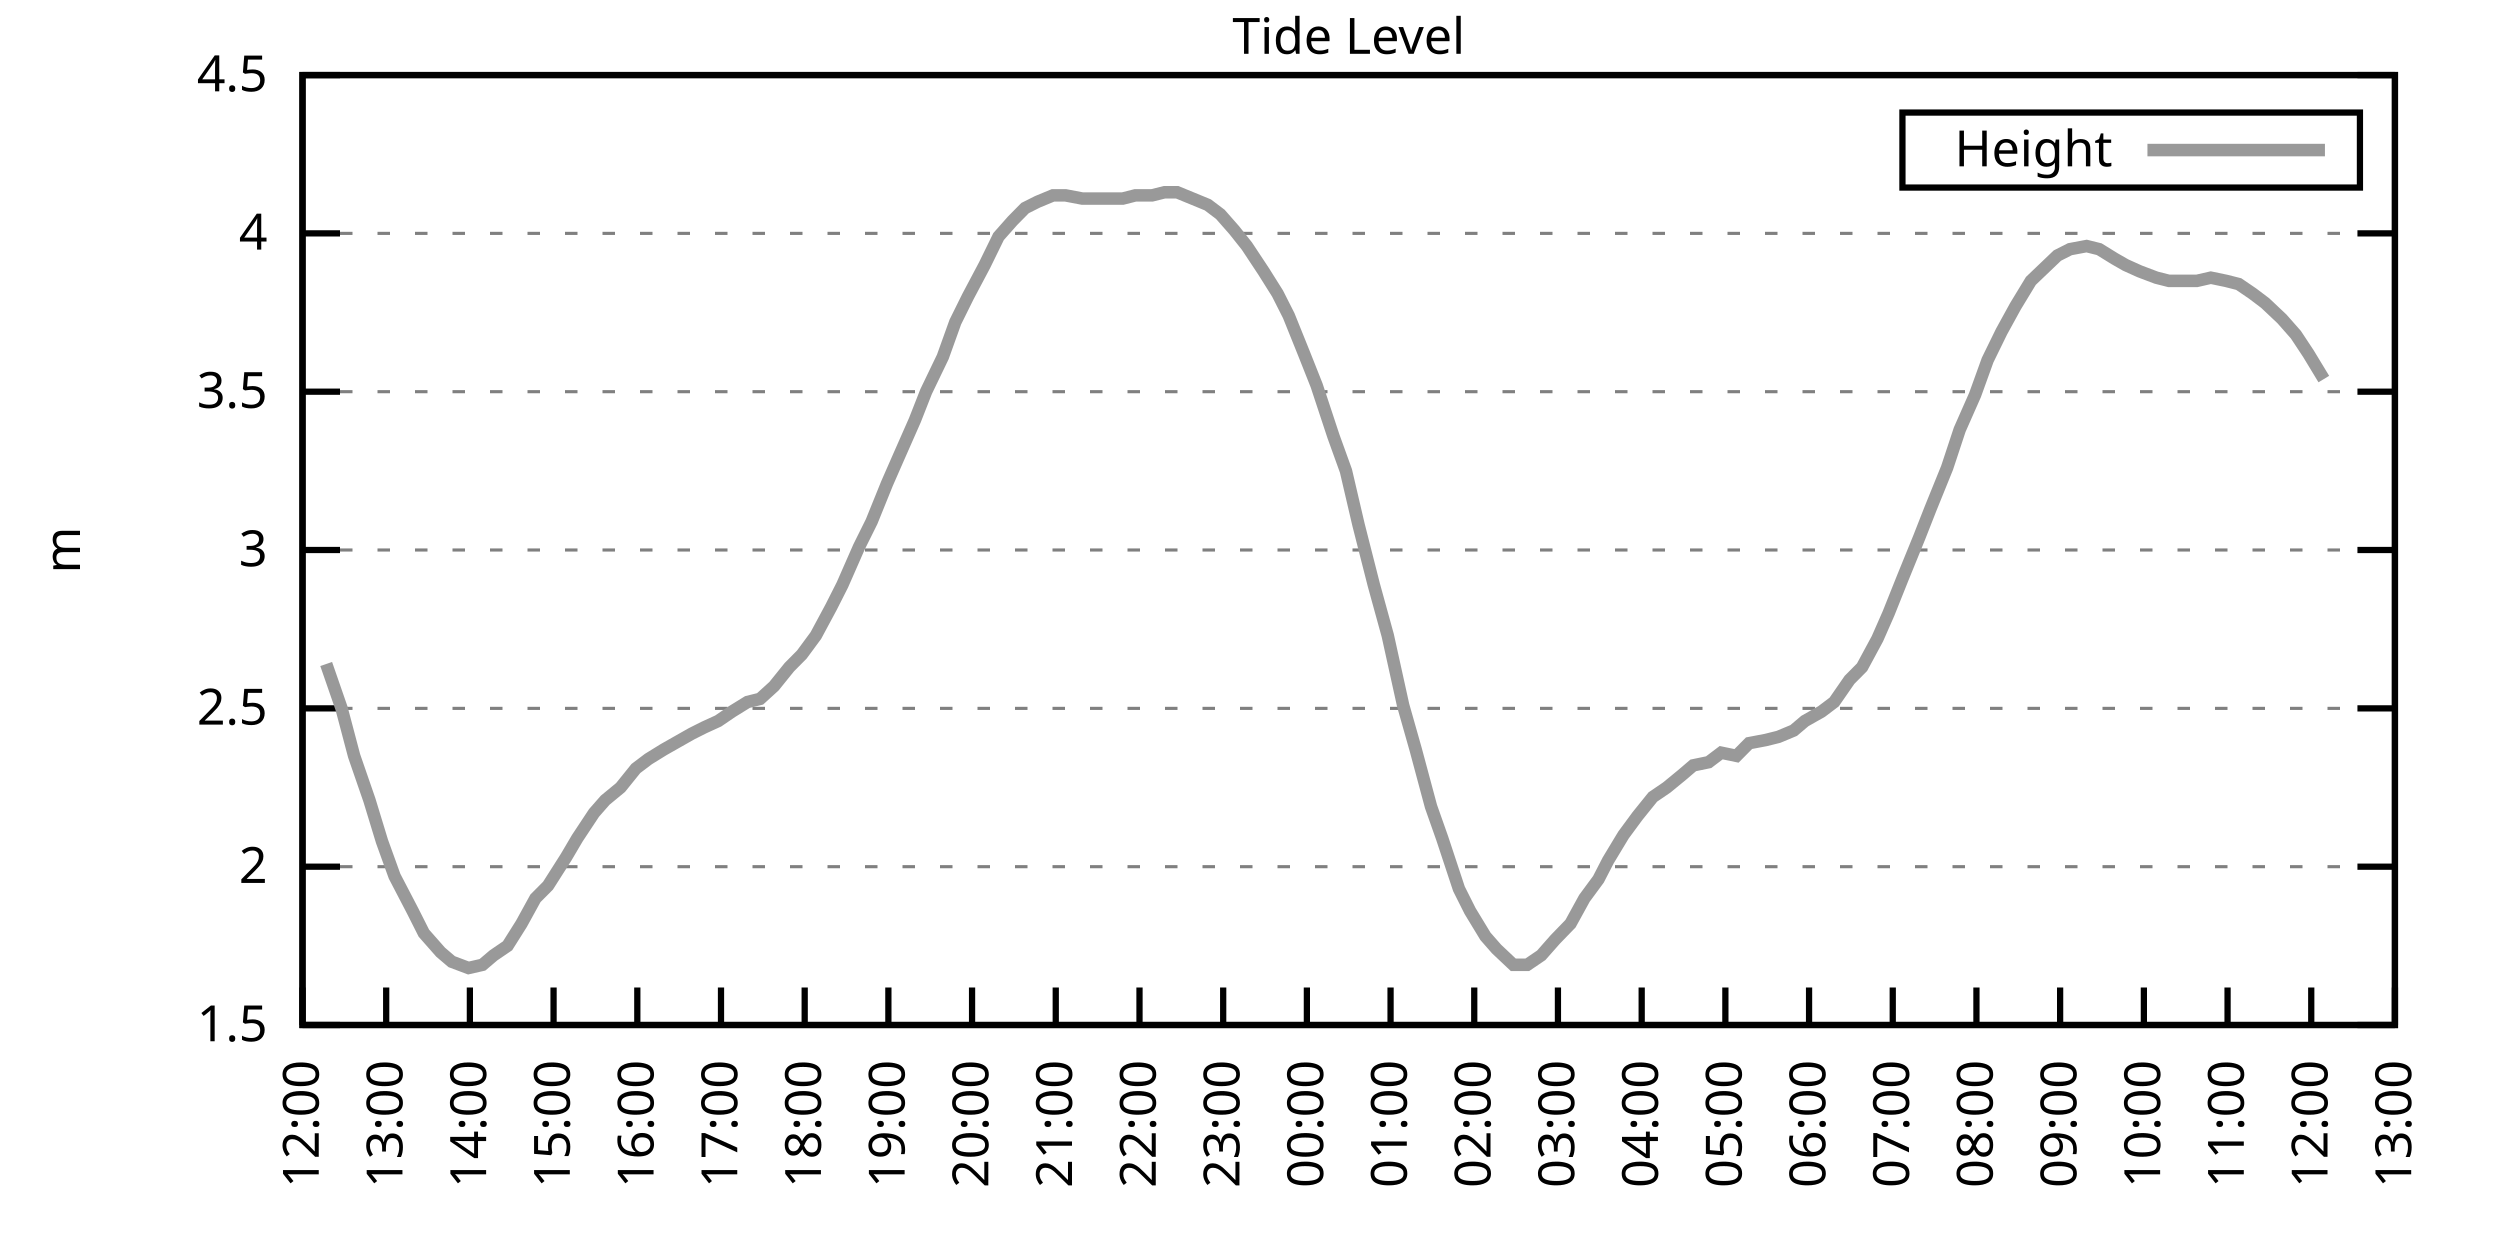
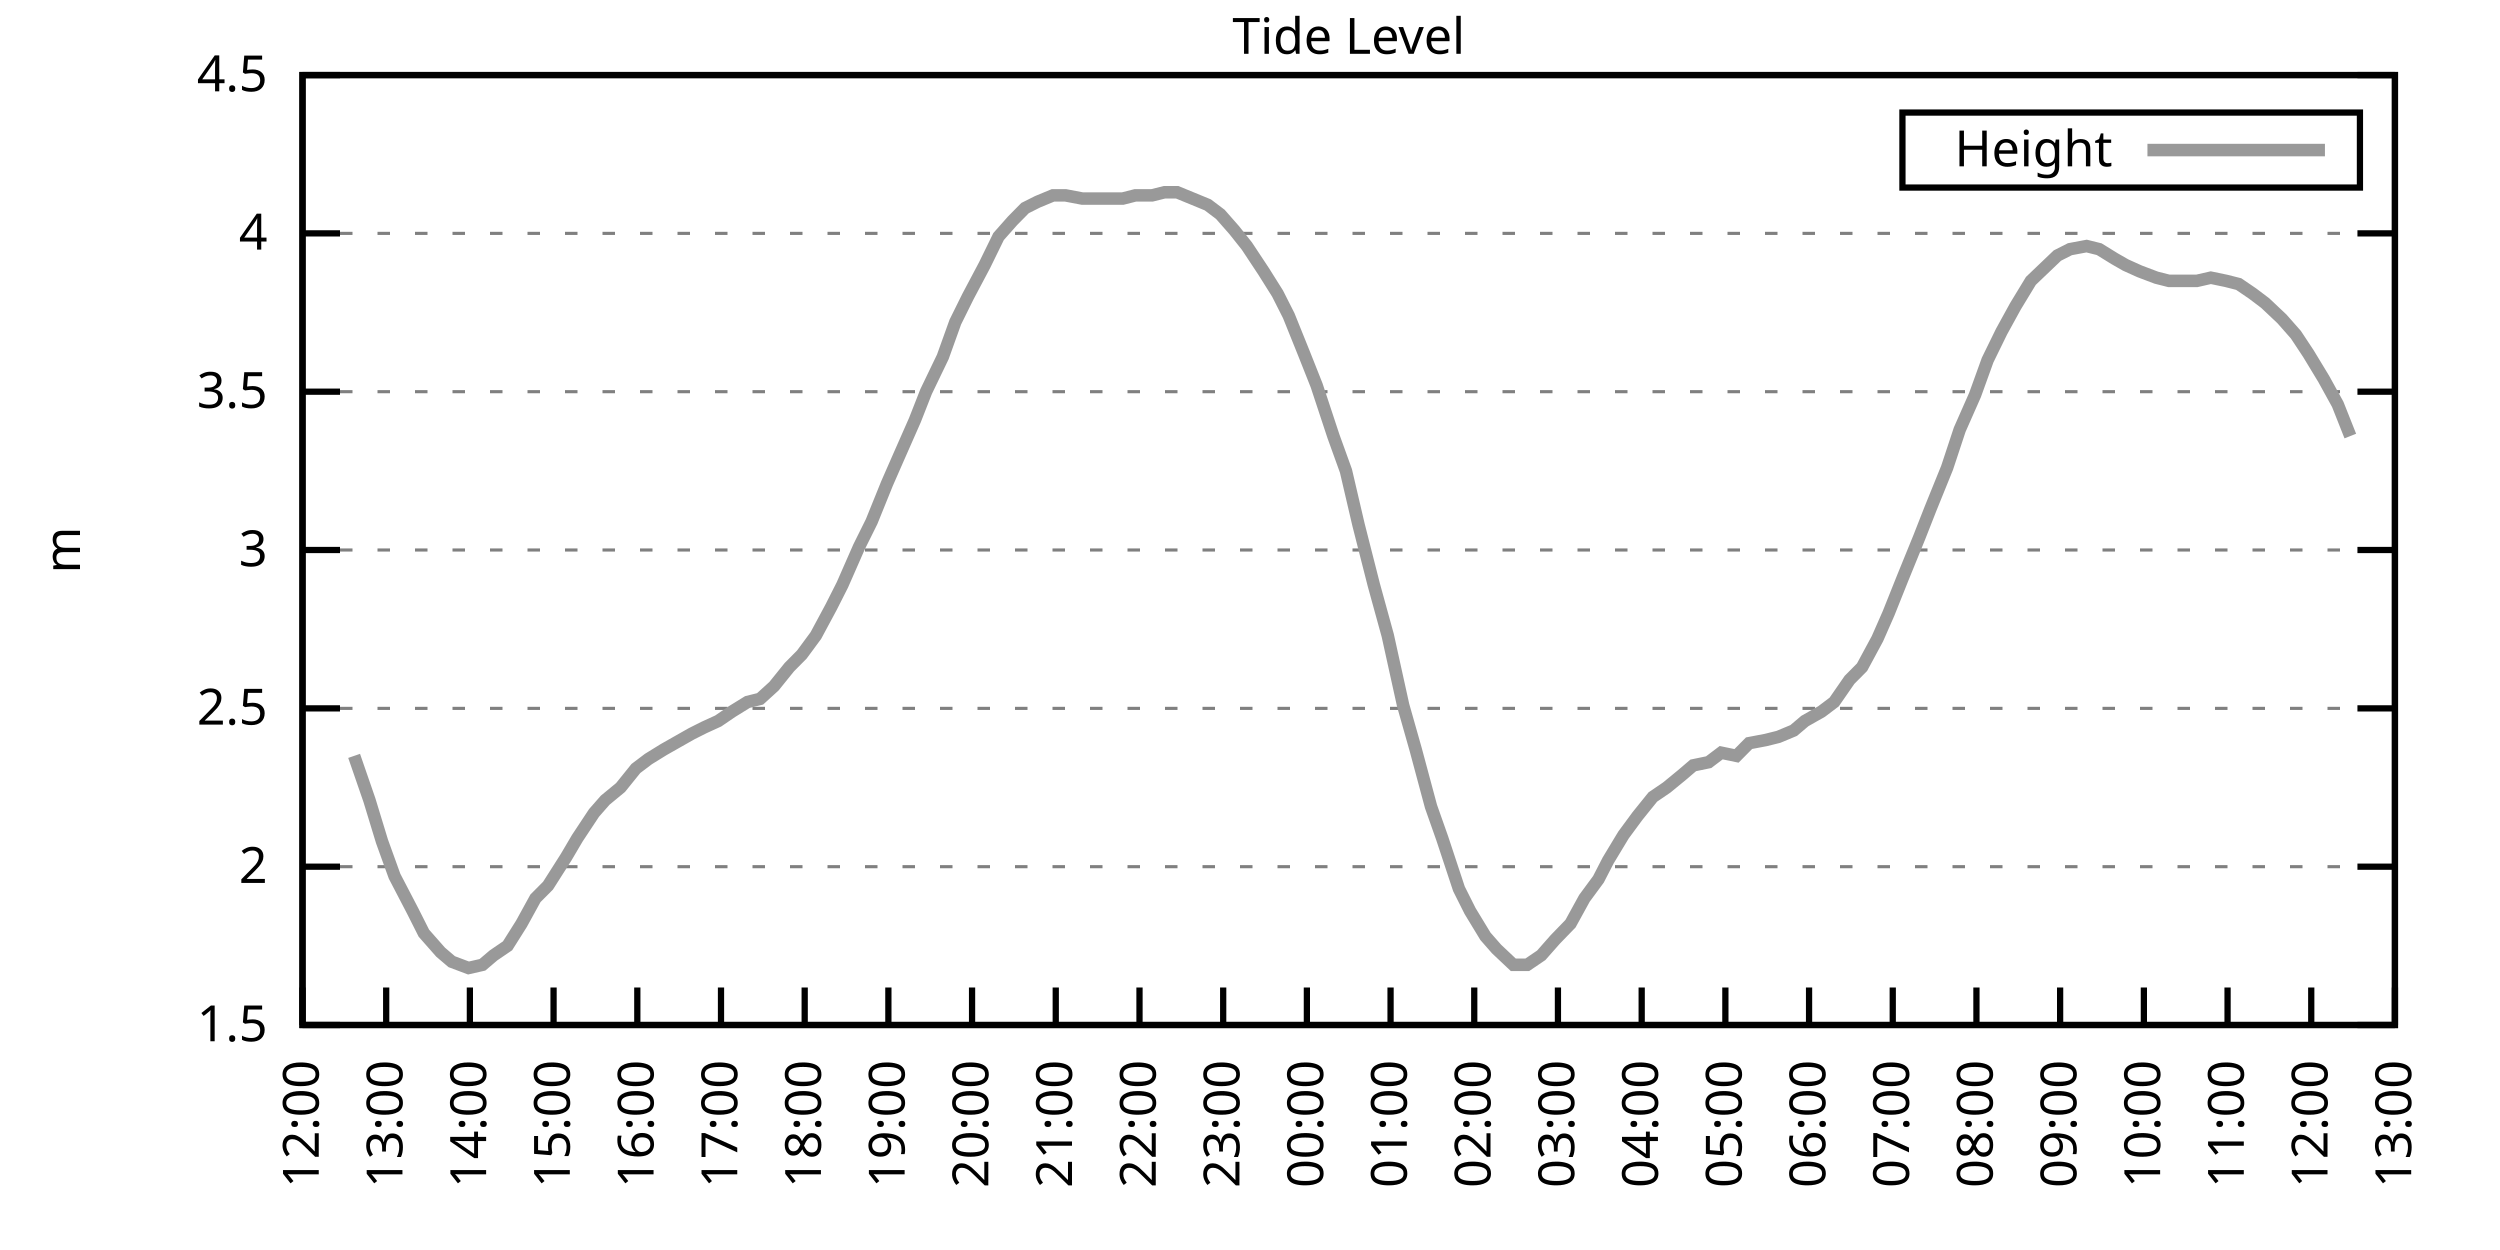
<svg xmlns="http://www.w3.org/2000/svg" xmlns:xlink="http://www.w3.org/1999/xlink" width="400" height="200" viewBox="0 0 400 200">
  <g id="gnuplot_canvas">
    <rect x="0" y="0" width="400" height="200" fill="none" />
    <defs>
      <circle id="gpDot" r="0.5" stroke-width="0.5" stroke="currentColor" />
      <path id="gpPt0" stroke-width="0.333" stroke="currentColor" d="M-1,0 h2 M0,-1 v2" />
      <path id="gpPt1" stroke-width="0.333" stroke="currentColor" d="M-1,-1 L1,1 M1,-1 L-1,1" />
      <path id="gpPt2" stroke-width="0.333" stroke="currentColor" d="M-1,0 L1,0 M0,-1 L0,1 M-1,-1 L1,1 M-1,1 L1,-1" />
      <rect id="gpPt3" stroke-width="0.333" stroke="currentColor" x="-1" y="-1" width="2" height="2" />
      <rect id="gpPt4" stroke-width="0.333" stroke="currentColor" fill="currentColor" x="-1" y="-1" width="2" height="2" />
      <circle id="gpPt5" stroke-width="0.333" stroke="currentColor" cx="0" cy="0" r="1" />
      <use xlink:href="#gpPt5" id="gpPt6" fill="currentColor" stroke="none" />
      <path id="gpPt7" stroke-width="0.333" stroke="currentColor" d="M0,-1.33 L-1.33,0.67 L1.33,0.67 z" />
      <use xlink:href="#gpPt7" id="gpPt8" fill="currentColor" stroke="none" />
      <use xlink:href="#gpPt7" id="gpPt9" stroke="currentColor" transform="rotate(180)" />
      <use xlink:href="#gpPt9" id="gpPt10" fill="currentColor" stroke="none" />
      <use xlink:href="#gpPt3" id="gpPt11" stroke="currentColor" transform="rotate(45)" />
      <use xlink:href="#gpPt11" id="gpPt12" fill="currentColor" stroke="none" />
      <path id="gpPt13" stroke-width="0.333" stroke="currentColor" d="M0,1.330 L1.265,0.411 L0.782,-1.067 L-0.782,-1.076 L-1.265,0.411 z" />
      <use xlink:href="#gpPt13" id="gpPt14" fill="currentColor" stroke="none" />
      <filter id="textbox" filterUnits="objectBoundingBox" x="0" y="0" height="1" width="1">
        <feFlood flood-color="white" flood-opacity="1" result="bgnd" />
        <feComposite in="SourceGraphic" in2="bgnd" operator="atop" />
      </filter>
      <filter id="greybox" filterUnits="objectBoundingBox" x="0" y="0" height="1" width="1">
        <feFlood flood-color="lightgrey" flood-opacity="1" result="grey" />
        <feComposite in="SourceGraphic" in2="grey" operator="atop" />
      </filter>
    </defs>
    <g fill="none" color="white" stroke="currentColor" stroke-width="1.00" stroke-linecap="butt" stroke-linejoin="miter">
</g>
    <g fill="none" color="black" stroke="currentColor" stroke-width="1.00" stroke-linecap="butt" stroke-linejoin="miter">
      <g stroke="none" shape-rendering="crispEdges">
        <polygon fill="rgb(255, 255, 255)" points="48.40,164.00 383.18,164.00 383.18,12.02 48.40,12.02 " />
      </g>
    </g>
    <g fill="none" color="black" stroke="currentColor" stroke-width="1.00" stroke-linecap="butt" stroke-linejoin="miter">
</g>
    <g fill="none" color="black" stroke="black" stroke-width="0.50" stroke-linecap="butt" stroke-linejoin="miter">
</g>
    <g fill="none" color="gray" stroke="currentColor" stroke-width="0.50" stroke-linecap="butt" stroke-linejoin="miter">
      <path stroke="gray" stroke-dasharray="2,4" class="gridline" d="M48.40,164.00 L383.19,164.00  " />
    </g>
    <g fill="none" color="gray" stroke="gray" stroke-width="1.00" stroke-linecap="butt" stroke-linejoin="miter">
</g>
    <g fill="none" color="black" stroke="currentColor" stroke-width="1.00" stroke-linecap="butt" stroke-linejoin="miter">
      <path stroke="black" d="M48.40,164.00 L54.40,164.00 M383.19,164.00 L377.19,164.00  " />
      <g transform="translate(42.80,166.60)" stroke="none" fill="black" font-family="Sans" font-size="8.00" text-anchor="end">
        <text>
          <tspan font-family="Sans"> 1.5</tspan>
        </text>
      </g>
    </g>
    <g fill="none" color="black" stroke="currentColor" stroke-width="1.00" stroke-linecap="butt" stroke-linejoin="miter">
</g>
    <g fill="none" color="black" stroke="black" stroke-width="0.50" stroke-linecap="butt" stroke-linejoin="miter">
</g>
    <g fill="none" color="gray" stroke="currentColor" stroke-width="0.50" stroke-linecap="butt" stroke-linejoin="miter">
      <path stroke="gray" stroke-dasharray="2,4" class="gridline" d="M48.40,138.67 L383.19,138.67  " />
    </g>
    <g fill="none" color="gray" stroke="gray" stroke-width="1.00" stroke-linecap="butt" stroke-linejoin="miter">
</g>
    <g fill="none" color="black" stroke="currentColor" stroke-width="1.00" stroke-linecap="butt" stroke-linejoin="miter">
      <path stroke="black" d="M48.40,138.67 L54.40,138.67 M383.19,138.67 L377.19,138.67  " />
      <g transform="translate(42.80,141.27)" stroke="none" fill="black" font-family="Sans" font-size="8.00" text-anchor="end">
        <text>
          <tspan font-family="Sans"> 2</tspan>
        </text>
      </g>
    </g>
    <g fill="none" color="black" stroke="currentColor" stroke-width="1.00" stroke-linecap="butt" stroke-linejoin="miter">
</g>
    <g fill="none" color="black" stroke="black" stroke-width="0.50" stroke-linecap="butt" stroke-linejoin="miter">
</g>
    <g fill="none" color="gray" stroke="currentColor" stroke-width="0.50" stroke-linecap="butt" stroke-linejoin="miter">
      <path stroke="gray" stroke-dasharray="2,4" class="gridline" d="M48.40,113.34 L383.19,113.34  " />
    </g>
    <g fill="none" color="gray" stroke="gray" stroke-width="1.00" stroke-linecap="butt" stroke-linejoin="miter">
</g>
    <g fill="none" color="black" stroke="currentColor" stroke-width="1.00" stroke-linecap="butt" stroke-linejoin="miter">
      <path stroke="black" d="M48.40,113.34 L54.40,113.34 M383.19,113.34 L377.19,113.34  " />
      <g transform="translate(42.80,115.94)" stroke="none" fill="black" font-family="Sans" font-size="8.00" text-anchor="end">
        <text>
          <tspan font-family="Sans"> 2.5</tspan>
        </text>
      </g>
    </g>
    <g fill="none" color="black" stroke="currentColor" stroke-width="1.00" stroke-linecap="butt" stroke-linejoin="miter">
</g>
    <g fill="none" color="black" stroke="black" stroke-width="0.50" stroke-linecap="butt" stroke-linejoin="miter">
</g>
    <g fill="none" color="gray" stroke="currentColor" stroke-width="0.50" stroke-linecap="butt" stroke-linejoin="miter">
      <path stroke="gray" stroke-dasharray="2,4" class="gridline" d="M48.40,88.00 L383.19,88.00  " />
    </g>
    <g fill="none" color="gray" stroke="gray" stroke-width="1.00" stroke-linecap="butt" stroke-linejoin="miter">
</g>
    <g fill="none" color="black" stroke="currentColor" stroke-width="1.00" stroke-linecap="butt" stroke-linejoin="miter">
      <path stroke="black" d="M48.40,88.00 L54.40,88.00 M383.19,88.00 L377.19,88.00  " />
      <g transform="translate(42.80,90.60)" stroke="none" fill="black" font-family="Sans" font-size="8.00" text-anchor="end">
        <text>
          <tspan font-family="Sans"> 3</tspan>
        </text>
      </g>
    </g>
    <g fill="none" color="black" stroke="currentColor" stroke-width="1.00" stroke-linecap="butt" stroke-linejoin="miter">
</g>
    <g fill="none" color="black" stroke="black" stroke-width="0.50" stroke-linecap="butt" stroke-linejoin="miter">
</g>
    <g fill="none" color="gray" stroke="currentColor" stroke-width="0.50" stroke-linecap="butt" stroke-linejoin="miter">
      <path stroke="gray" stroke-dasharray="2,4" class="gridline" d="M48.40,62.67 L383.19,62.67  " />
    </g>
    <g fill="none" color="gray" stroke="gray" stroke-width="1.00" stroke-linecap="butt" stroke-linejoin="miter">
</g>
    <g fill="none" color="black" stroke="currentColor" stroke-width="1.00" stroke-linecap="butt" stroke-linejoin="miter">
      <path stroke="black" d="M48.40,62.67 L54.40,62.67 M383.19,62.67 L377.19,62.67  " />
      <g transform="translate(42.80,65.27)" stroke="none" fill="black" font-family="Sans" font-size="8.00" text-anchor="end">
        <text>
          <tspan font-family="Sans"> 3.5</tspan>
        </text>
      </g>
    </g>
    <g fill="none" color="black" stroke="currentColor" stroke-width="1.00" stroke-linecap="butt" stroke-linejoin="miter">
</g>
    <g fill="none" color="black" stroke="black" stroke-width="0.50" stroke-linecap="butt" stroke-linejoin="miter">
</g>
    <g fill="none" color="gray" stroke="currentColor" stroke-width="0.50" stroke-linecap="butt" stroke-linejoin="miter">
      <path stroke="gray" stroke-dasharray="2,4" class="gridline" d="M48.40,37.34 L383.19,37.34  " />
    </g>
    <g fill="none" color="gray" stroke="gray" stroke-width="1.00" stroke-linecap="butt" stroke-linejoin="miter">
</g>
    <g fill="none" color="black" stroke="currentColor" stroke-width="1.00" stroke-linecap="butt" stroke-linejoin="miter">
      <path stroke="black" d="M48.40,37.34 L54.40,37.34 M383.19,37.34 L377.19,37.34  " />
      <g transform="translate(42.80,39.94)" stroke="none" fill="black" font-family="Sans" font-size="8.00" text-anchor="end">
        <text>
          <tspan font-family="Sans"> 4</tspan>
        </text>
      </g>
    </g>
    <g fill="none" color="black" stroke="currentColor" stroke-width="1.00" stroke-linecap="butt" stroke-linejoin="miter">
</g>
    <g fill="none" color="black" stroke="black" stroke-width="0.50" stroke-linecap="butt" stroke-linejoin="miter">
</g>
    <g fill="none" color="gray" stroke="currentColor" stroke-width="0.50" stroke-linecap="butt" stroke-linejoin="miter">
      <path stroke="gray" stroke-dasharray="2,4" class="gridline" d="M48.40,12.01 L383.19,12.01  " />
    </g>
    <g fill="none" color="gray" stroke="gray" stroke-width="1.00" stroke-linecap="butt" stroke-linejoin="miter">
</g>
    <g fill="none" color="black" stroke="currentColor" stroke-width="1.00" stroke-linecap="butt" stroke-linejoin="miter">
      <path stroke="black" d="M48.40,12.01 L54.40,12.01 M383.19,12.01 L377.19,12.01  " />
      <g transform="translate(42.80,14.61)" stroke="none" fill="black" font-family="Sans" font-size="8.00" text-anchor="end">
        <text>
          <tspan font-family="Sans"> 4.5</tspan>
        </text>
      </g>
    </g>
    <g fill="none" color="black" stroke="currentColor" stroke-width="1.00" stroke-linecap="butt" stroke-linejoin="miter">
      <path stroke="black" d="M48.40,164.00 L48.40,158.00  " />
      <g transform="translate(51.00,169.60) rotate(270.00)" stroke="none" fill="black" font-family="Sans" font-size="8.00" text-anchor="end">
        <text>
          <tspan font-family="Sans">12:00</tspan>
        </text>
      </g>
    </g>
    <g fill="none" color="black" stroke="currentColor" stroke-width="1.00" stroke-linecap="butt" stroke-linejoin="miter">
      <path stroke="black" d="M61.79,164.00 L61.79,158.00  " />
      <g transform="translate(64.39,169.60) rotate(270.00)" stroke="none" fill="black" font-family="Sans" font-size="8.00" text-anchor="end">
        <text>
          <tspan font-family="Sans">13:00</tspan>
        </text>
      </g>
    </g>
    <g fill="none" color="black" stroke="currentColor" stroke-width="1.00" stroke-linecap="butt" stroke-linejoin="miter">
      <path stroke="black" d="M75.18,164.00 L75.18,158.00  " />
      <g transform="translate(77.78,169.60) rotate(270.00)" stroke="none" fill="black" font-family="Sans" font-size="8.00" text-anchor="end">
        <text>
          <tspan font-family="Sans">14:00</tspan>
        </text>
      </g>
    </g>
    <g fill="none" color="black" stroke="currentColor" stroke-width="1.00" stroke-linecap="butt" stroke-linejoin="miter">
      <path stroke="black" d="M88.57,164.00 L88.57,158.00  " />
      <g transform="translate(91.17,169.60) rotate(270.00)" stroke="none" fill="black" font-family="Sans" font-size="8.00" text-anchor="end">
        <text>
          <tspan font-family="Sans">15:00</tspan>
        </text>
      </g>
    </g>
    <g fill="none" color="black" stroke="currentColor" stroke-width="1.00" stroke-linecap="butt" stroke-linejoin="miter">
      <path stroke="black" d="M101.97,164.00 L101.97,158.00  " />
      <g transform="translate(104.57,169.60) rotate(270.00)" stroke="none" fill="black" font-family="Sans" font-size="8.00" text-anchor="end">
        <text>
          <tspan font-family="Sans">16:00</tspan>
        </text>
      </g>
    </g>
    <g fill="none" color="black" stroke="currentColor" stroke-width="1.00" stroke-linecap="butt" stroke-linejoin="miter">
      <path stroke="black" d="M115.36,164.00 L115.36,158.00  " />
      <g transform="translate(117.96,169.60) rotate(270.00)" stroke="none" fill="black" font-family="Sans" font-size="8.00" text-anchor="end">
        <text>
          <tspan font-family="Sans">17:00</tspan>
        </text>
      </g>
    </g>
    <g fill="none" color="black" stroke="currentColor" stroke-width="1.00" stroke-linecap="butt" stroke-linejoin="miter">
      <path stroke="black" d="M128.75,164.00 L128.75,158.00  " />
      <g transform="translate(131.35,169.60) rotate(270.00)" stroke="none" fill="black" font-family="Sans" font-size="8.00" text-anchor="end">
        <text>
          <tspan font-family="Sans">18:00</tspan>
        </text>
      </g>
    </g>
    <g fill="none" color="black" stroke="currentColor" stroke-width="1.00" stroke-linecap="butt" stroke-linejoin="miter">
      <path stroke="black" d="M142.14,164.00 L142.14,158.00  " />
      <g transform="translate(144.74,169.60) rotate(270.00)" stroke="none" fill="black" font-family="Sans" font-size="8.00" text-anchor="end">
        <text>
          <tspan font-family="Sans">19:00</tspan>
        </text>
      </g>
    </g>
    <g fill="none" color="black" stroke="currentColor" stroke-width="1.00" stroke-linecap="butt" stroke-linejoin="miter">
      <path stroke="black" d="M155.53,164.00 L155.53,158.00  " />
      <g transform="translate(158.13,169.60) rotate(270.00)" stroke="none" fill="black" font-family="Sans" font-size="8.00" text-anchor="end">
        <text>
          <tspan font-family="Sans">20:00</tspan>
        </text>
      </g>
    </g>
    <g fill="none" color="black" stroke="currentColor" stroke-width="1.00" stroke-linecap="butt" stroke-linejoin="miter">
      <path stroke="black" d="M168.92,164.00 L168.92,158.00  " />
      <g transform="translate(171.52,169.60) rotate(270.00)" stroke="none" fill="black" font-family="Sans" font-size="8.00" text-anchor="end">
        <text>
          <tspan font-family="Sans">21:00</tspan>
        </text>
      </g>
    </g>
    <g fill="none" color="black" stroke="currentColor" stroke-width="1.00" stroke-linecap="butt" stroke-linejoin="miter">
      <path stroke="black" d="M182.32,164.00 L182.32,158.00  " />
      <g transform="translate(184.92,169.60) rotate(270.00)" stroke="none" fill="black" font-family="Sans" font-size="8.00" text-anchor="end">
        <text>
          <tspan font-family="Sans">22:00</tspan>
        </text>
      </g>
    </g>
    <g fill="none" color="black" stroke="currentColor" stroke-width="1.00" stroke-linecap="butt" stroke-linejoin="miter">
      <path stroke="black" d="M195.71,164.00 L195.71,158.00  " />
      <g transform="translate(198.31,169.60) rotate(270.00)" stroke="none" fill="black" font-family="Sans" font-size="8.00" text-anchor="end">
        <text>
          <tspan font-family="Sans">23:00</tspan>
        </text>
      </g>
    </g>
    <g fill="none" color="black" stroke="currentColor" stroke-width="1.00" stroke-linecap="butt" stroke-linejoin="miter">
      <path stroke="black" d="M209.10,164.00 L209.10,158.00  " />
      <g transform="translate(211.70,169.60) rotate(270.00)" stroke="none" fill="black" font-family="Sans" font-size="8.00" text-anchor="end">
        <text>
          <tspan font-family="Sans">00:00</tspan>
        </text>
      </g>
    </g>
    <g fill="none" color="black" stroke="currentColor" stroke-width="1.00" stroke-linecap="butt" stroke-linejoin="miter">
      <path stroke="black" d="M222.49,164.00 L222.49,158.00  " />
      <g transform="translate(225.09,169.60) rotate(270.00)" stroke="none" fill="black" font-family="Sans" font-size="8.00" text-anchor="end">
        <text>
          <tspan font-family="Sans">01:00</tspan>
        </text>
      </g>
    </g>
    <g fill="none" color="black" stroke="currentColor" stroke-width="1.00" stroke-linecap="butt" stroke-linejoin="miter">
      <path stroke="black" d="M235.88,164.00 L235.88,158.00  " />
      <g transform="translate(238.48,169.60) rotate(270.00)" stroke="none" fill="black" font-family="Sans" font-size="8.00" text-anchor="end">
        <text>
          <tspan font-family="Sans">02:00</tspan>
        </text>
      </g>
    </g>
    <g fill="none" color="black" stroke="currentColor" stroke-width="1.00" stroke-linecap="butt" stroke-linejoin="miter">
      <path stroke="black" d="M249.27,164.00 L249.27,158.00  " />
      <g transform="translate(251.87,169.60) rotate(270.00)" stroke="none" fill="black" font-family="Sans" font-size="8.00" text-anchor="end">
        <text>
          <tspan font-family="Sans">03:00</tspan>
        </text>
      </g>
    </g>
    <g fill="none" color="black" stroke="currentColor" stroke-width="1.00" stroke-linecap="butt" stroke-linejoin="miter">
      <path stroke="black" d="M262.67,164.00 L262.67,158.00  " />
      <g transform="translate(265.27,169.60) rotate(270.00)" stroke="none" fill="black" font-family="Sans" font-size="8.00" text-anchor="end">
        <text>
          <tspan font-family="Sans">04:00</tspan>
        </text>
      </g>
    </g>
    <g fill="none" color="black" stroke="currentColor" stroke-width="1.00" stroke-linecap="butt" stroke-linejoin="miter">
      <path stroke="black" d="M276.06,164.00 L276.06,158.00  " />
      <g transform="translate(278.66,169.60) rotate(270.00)" stroke="none" fill="black" font-family="Sans" font-size="8.00" text-anchor="end">
        <text>
          <tspan font-family="Sans">05:00</tspan>
        </text>
      </g>
    </g>
    <g fill="none" color="black" stroke="currentColor" stroke-width="1.00" stroke-linecap="butt" stroke-linejoin="miter">
      <path stroke="black" d="M289.45,164.00 L289.45,158.00  " />
      <g transform="translate(292.05,169.60) rotate(270.00)" stroke="none" fill="black" font-family="Sans" font-size="8.00" text-anchor="end">
        <text>
          <tspan font-family="Sans">06:00</tspan>
        </text>
      </g>
    </g>
    <g fill="none" color="black" stroke="currentColor" stroke-width="1.00" stroke-linecap="butt" stroke-linejoin="miter">
      <path stroke="black" d="M302.84,164.00 L302.84,158.00  " />
      <g transform="translate(305.44,169.60) rotate(270.00)" stroke="none" fill="black" font-family="Sans" font-size="8.00" text-anchor="end">
        <text>
          <tspan font-family="Sans">07:00</tspan>
        </text>
      </g>
    </g>
    <g fill="none" color="black" stroke="currentColor" stroke-width="1.00" stroke-linecap="butt" stroke-linejoin="miter">
      <path stroke="black" d="M316.23,164.00 L316.23,158.00  " />
      <g transform="translate(318.83,169.60) rotate(270.00)" stroke="none" fill="black" font-family="Sans" font-size="8.00" text-anchor="end">
        <text>
          <tspan font-family="Sans">08:00</tspan>
        </text>
      </g>
    </g>
    <g fill="none" color="black" stroke="currentColor" stroke-width="1.00" stroke-linecap="butt" stroke-linejoin="miter">
      <path stroke="black" d="M329.62,164.00 L329.62,158.00  " />
      <g transform="translate(332.22,169.60) rotate(270.00)" stroke="none" fill="black" font-family="Sans" font-size="8.00" text-anchor="end">
        <text>
          <tspan font-family="Sans">09:00</tspan>
        </text>
      </g>
    </g>
    <g fill="none" color="black" stroke="currentColor" stroke-width="1.00" stroke-linecap="butt" stroke-linejoin="miter">
      <path stroke="black" d="M343.02,164.00 L343.02,158.00  " />
      <g transform="translate(345.62,169.60) rotate(270.00)" stroke="none" fill="black" font-family="Sans" font-size="8.00" text-anchor="end">
        <text>
          <tspan font-family="Sans">10:00</tspan>
        </text>
      </g>
    </g>
    <g fill="none" color="black" stroke="currentColor" stroke-width="1.00" stroke-linecap="butt" stroke-linejoin="miter">
      <path stroke="black" d="M356.41,164.00 L356.41,158.00  " />
      <g transform="translate(359.01,169.60) rotate(270.00)" stroke="none" fill="black" font-family="Sans" font-size="8.00" text-anchor="end">
        <text>
          <tspan font-family="Sans">11:00</tspan>
        </text>
      </g>
    </g>
    <g fill="none" color="black" stroke="currentColor" stroke-width="1.00" stroke-linecap="butt" stroke-linejoin="miter">
      <path stroke="black" d="M369.80,164.00 L369.80,158.00  " />
      <g transform="translate(372.40,169.60) rotate(270.00)" stroke="none" fill="black" font-family="Sans" font-size="8.00" text-anchor="end">
        <text>
          <tspan font-family="Sans">12:00</tspan>
        </text>
      </g>
    </g>
    <g fill="none" color="black" stroke="currentColor" stroke-width="1.00" stroke-linecap="butt" stroke-linejoin="miter">
      <path stroke="black" d="M383.19,164.00 L383.19,158.00  " />
      <g transform="translate(385.79,169.60) rotate(270.00)" stroke="none" fill="black" font-family="Sans" font-size="8.00" text-anchor="end">
        <text>
          <tspan font-family="Sans">13:00</tspan>
        </text>
      </g>
    </g>
    <g fill="none" color="black" stroke="currentColor" stroke-width="1.00" stroke-linecap="butt" stroke-linejoin="miter">
</g>
    <g fill="none" color="black" stroke="currentColor" stroke-width="1.00" stroke-linecap="butt" stroke-linejoin="miter">
      <path stroke="black" d="M48.40,12.01 L48.40,164.00 L383.19,164.00 L383.19,12.01 L48.40,12.01 Z  " />
    </g>
    <g fill="none" color="black" stroke="currentColor" stroke-width="1.00" stroke-linecap="butt" stroke-linejoin="miter">
</g>
    <g fill="none" color="black" stroke="currentColor" stroke-width="1.00" stroke-linecap="butt" stroke-linejoin="miter">
      <path stroke="black" d="M304.39,30.01 L304.39,18.01 L377.59,18.01 L377.59,30.01 L304.39,30.01 Z  " />
    </g>
    <g id="Tide_level_plot_1">
      <g fill="none" color="white" stroke="black" stroke-width="2.00" stroke-linecap="butt" stroke-linejoin="miter">
</g>
      <g fill="none" color="black" stroke="currentColor" stroke-width="2.00" stroke-linecap="butt" stroke-linejoin="miter">
        <g transform="translate(337.99,26.61)" stroke="none" fill="black" font-family="Sans" font-size="8.00" text-anchor="end">
          <text>
            <tspan font-family="Sans">Height</tspan>
          </text>
        </g>
      </g>
      <g fill="none" color="black" stroke="currentColor" stroke-width="2.00" stroke-linecap="butt" stroke-linejoin="miter">
-         <path stroke="rgb(153, 153, 153)" d="M343.59,24.01 L371.99,24.01 M52.19,106.24 L54.65,113.34 L56.66,120.94 L59.11,128.03 L61.12,134.62 L63.13,140.19   L66.03,145.76 L67.82,149.31 L70.50,152.35 L72.28,153.87 L74.96,154.88 L77.19,154.37 L78.98,152.85 L81.21,151.33   L83.44,147.79 L85.67,143.73 L87.68,141.71 L90.58,137.15 L92.37,134.11 L95.05,130.06 L96.83,128.03 L99.29,126.00   L101.74,122.96 L103.75,121.44 L106.21,119.92 L107.99,118.91 L110.67,117.39 L112.68,116.38 L114.91,115.36 L117.14,113.84   L119.60,112.32 L121.61,111.82 L123.84,109.79 L126.29,106.75 L128.30,104.72 L130.54,101.68 L132.99,97.12 L134.78,93.58   L137.45,87.50 L139.46,83.45 L141.92,77.37 L143.70,73.31 L146.38,67.23 L148.17,62.67 L150.85,57.10 L152.85,51.53   L154.86,47.47 L157.54,42.41 L159.77,37.85 L162.01,35.32 L164.01,33.29 L166.02,32.28 L168.48,31.26 L170.49,31.26   L173.17,31.77 L175.40,31.77 L177.63,31.77 L179.64,31.77 L181.65,31.26 L184.32,31.26 L186.33,30.76 L188.34,30.76   L190.80,31.77 L193.25,32.78 L195.26,34.30 L197.49,36.84 L199.50,39.37 L202.18,43.42 L204.41,46.97 L206.20,50.51   L208.65,56.59 L210.66,61.66 L213.34,69.77 L215.35,75.34 L217.36,83.95 L219.81,93.58 L222.04,101.68 L224.50,112.83   L226.51,119.92 L228.96,129.04 L230.75,134.11 L233.43,142.21 L235.21,145.76 L237.67,149.81 L239.45,151.84 L242.13,154.37   L244.36,154.37 L246.60,152.85 L248.83,150.32 L251.28,147.79 L253.51,143.73 L255.75,140.69 L257.31,137.66 L259.76,133.60   L262.00,130.56 L264.45,127.52 L266.68,126.00 L269.14,123.98 L270.92,122.46 L273.38,121.95 L275.39,120.43 L277.84,120.94   L279.85,118.91 L282.53,118.40 L284.54,117.90 L286.99,116.88 L288.78,115.36 L291.46,113.84 L293.47,112.32 L295.92,108.78   L297.93,106.75 L300.39,102.19 L302.17,98.14 L304.40,92.56 L307.08,85.98 L308.87,81.42 L311.54,74.83 L313.55,68.75   L316.01,63.18 L318.02,57.61 L320.25,53.05 L322.48,48.99 L324.94,44.94 L329.18,40.89 L331.19,39.87 L333.86,39.37   L335.87,39.87 L338.33,41.39 L340.11,42.41 L342.35,43.42 L345.02,44.43 L347.03,44.94 L349.04,44.94 L351.50,44.94   L353.73,44.43 L356.18,44.94 L358.19,45.45 L360.42,46.97 L362.43,48.49 L365.11,51.02 L367.34,53.55 L369.35,56.59   L371.81,60.65  " />
+         <path stroke="rgb(153, 153, 153)" d="M343.59,24.01 L371.99,24.01 M56.66,120.94 L59.11,128.03 L61.12,134.62 L63.13,140.19 L66.03,145.76 L67.82,149.31   L70.50,152.35 L72.28,153.87 L74.96,154.88 L77.19,154.37 L78.98,152.85 L81.21,151.33 L83.44,147.79 L85.67,143.73   L87.68,141.71 L90.58,137.15 L92.37,134.11 L95.05,130.06 L96.83,128.03 L99.29,126.00 L101.74,122.96 L103.75,121.44   L106.21,119.92 L107.99,118.91 L110.67,117.39 L112.68,116.38 L114.91,115.36 L117.14,113.84 L119.60,112.32 L121.61,111.82   L123.84,109.79 L126.29,106.75 L128.30,104.72 L130.54,101.68 L132.99,97.12 L134.78,93.58 L137.45,87.50 L139.46,83.45   L141.92,77.37 L143.70,73.31 L146.38,67.23 L148.17,62.67 L150.85,57.10 L152.85,51.53 L154.86,47.47 L157.54,42.41   L159.77,37.85 L162.01,35.32 L164.01,33.29 L166.02,32.28 L168.48,31.26 L170.49,31.26 L173.17,31.77 L175.40,31.77   L177.63,31.77 L179.64,31.77 L181.65,31.26 L184.32,31.26 L186.33,30.76 L188.34,30.76 L190.80,31.77 L193.25,32.78   L195.26,34.30 L197.49,36.84 L199.50,39.37 L202.18,43.42 L204.41,46.97 L206.20,50.51 L208.65,56.59 L210.66,61.66   L213.34,69.77 L215.35,75.34 L217.36,83.95 L219.81,93.58 L222.04,101.68 L224.50,112.83 L226.51,119.92 L228.96,129.04   L230.75,134.11 L233.43,142.21 L235.21,145.76 L237.67,149.81 L239.45,151.84 L242.13,154.37 L244.36,154.37 L246.60,152.85   L248.83,150.32 L251.28,147.79 L253.51,143.73 L255.75,140.69 L257.31,137.66 L259.76,133.60 L262.00,130.56 L264.45,127.52   L266.68,126.00 L269.14,123.98 L270.92,122.46 L273.38,121.95 L275.39,120.43 L277.84,120.94 L279.85,118.91 L282.53,118.40   L284.54,117.90 L286.99,116.88 L288.78,115.36 L291.46,113.84 L293.47,112.32 L295.92,108.78 L297.93,106.75 L300.39,102.19   L302.17,98.14 L304.40,92.56 L307.08,85.98 L308.87,81.42 L311.54,74.83 L313.55,68.75 L316.01,63.18 L318.02,57.61   L320.25,53.05 L322.48,48.99 L324.94,44.94 L329.18,40.89 L331.19,39.87 L333.86,39.37 L335.87,39.87 L338.33,41.39   L340.11,42.41 L342.35,43.42 L345.02,44.43 L347.03,44.94 L349.04,44.94 L351.50,44.94 L353.73,44.43 L356.18,44.94   L358.19,45.45 L360.42,46.97 L362.43,48.49 L365.11,51.02 L367.34,53.55 L369.35,56.59 L371.81,60.65 L374.04,64.70   L376.05,69.77  " />
      </g>
    </g>
    <g fill="none" color="black" stroke="currentColor" stroke-width="2.00" stroke-linecap="butt" stroke-linejoin="miter">
</g>
    <g fill="none" color="black" stroke="black" stroke-width="1.00" stroke-linecap="butt" stroke-linejoin="miter">
</g>
    <g fill="none" color="black" stroke="currentColor" stroke-width="1.00" stroke-linecap="butt" stroke-linejoin="miter">
      <path stroke="black" d="M48.40,12.01 L48.40,164.00 L383.19,164.00 L383.19,12.01 L48.40,12.01 Z  " />
      <g transform="translate(12.80,88.01) rotate(270.00)" stroke="none" fill="black" font-family="Sans" font-size="8.00" text-anchor="middle">
        <text>
          <tspan font-family="Sans">m</tspan>
        </text>
      </g>
    </g>
    <g fill="none" color="black" stroke="currentColor" stroke-width="1.00" stroke-linecap="butt" stroke-linejoin="miter">
</g>
    <g fill="none" color="black" stroke="currentColor" stroke-width="1.00" stroke-linecap="butt" stroke-linejoin="miter">
      <g transform="translate(215.79,8.61)" stroke="none" fill="black" font-family="Sans" font-size="8.00" text-anchor="middle">
        <text>
          <tspan font-family="Sans">Tide Level</tspan>
        </text>
      </g>
    </g>
    <g fill="none" color="black" stroke="currentColor" stroke-width="1.00" stroke-linecap="butt" stroke-linejoin="miter">
</g>
  </g>
</svg>
